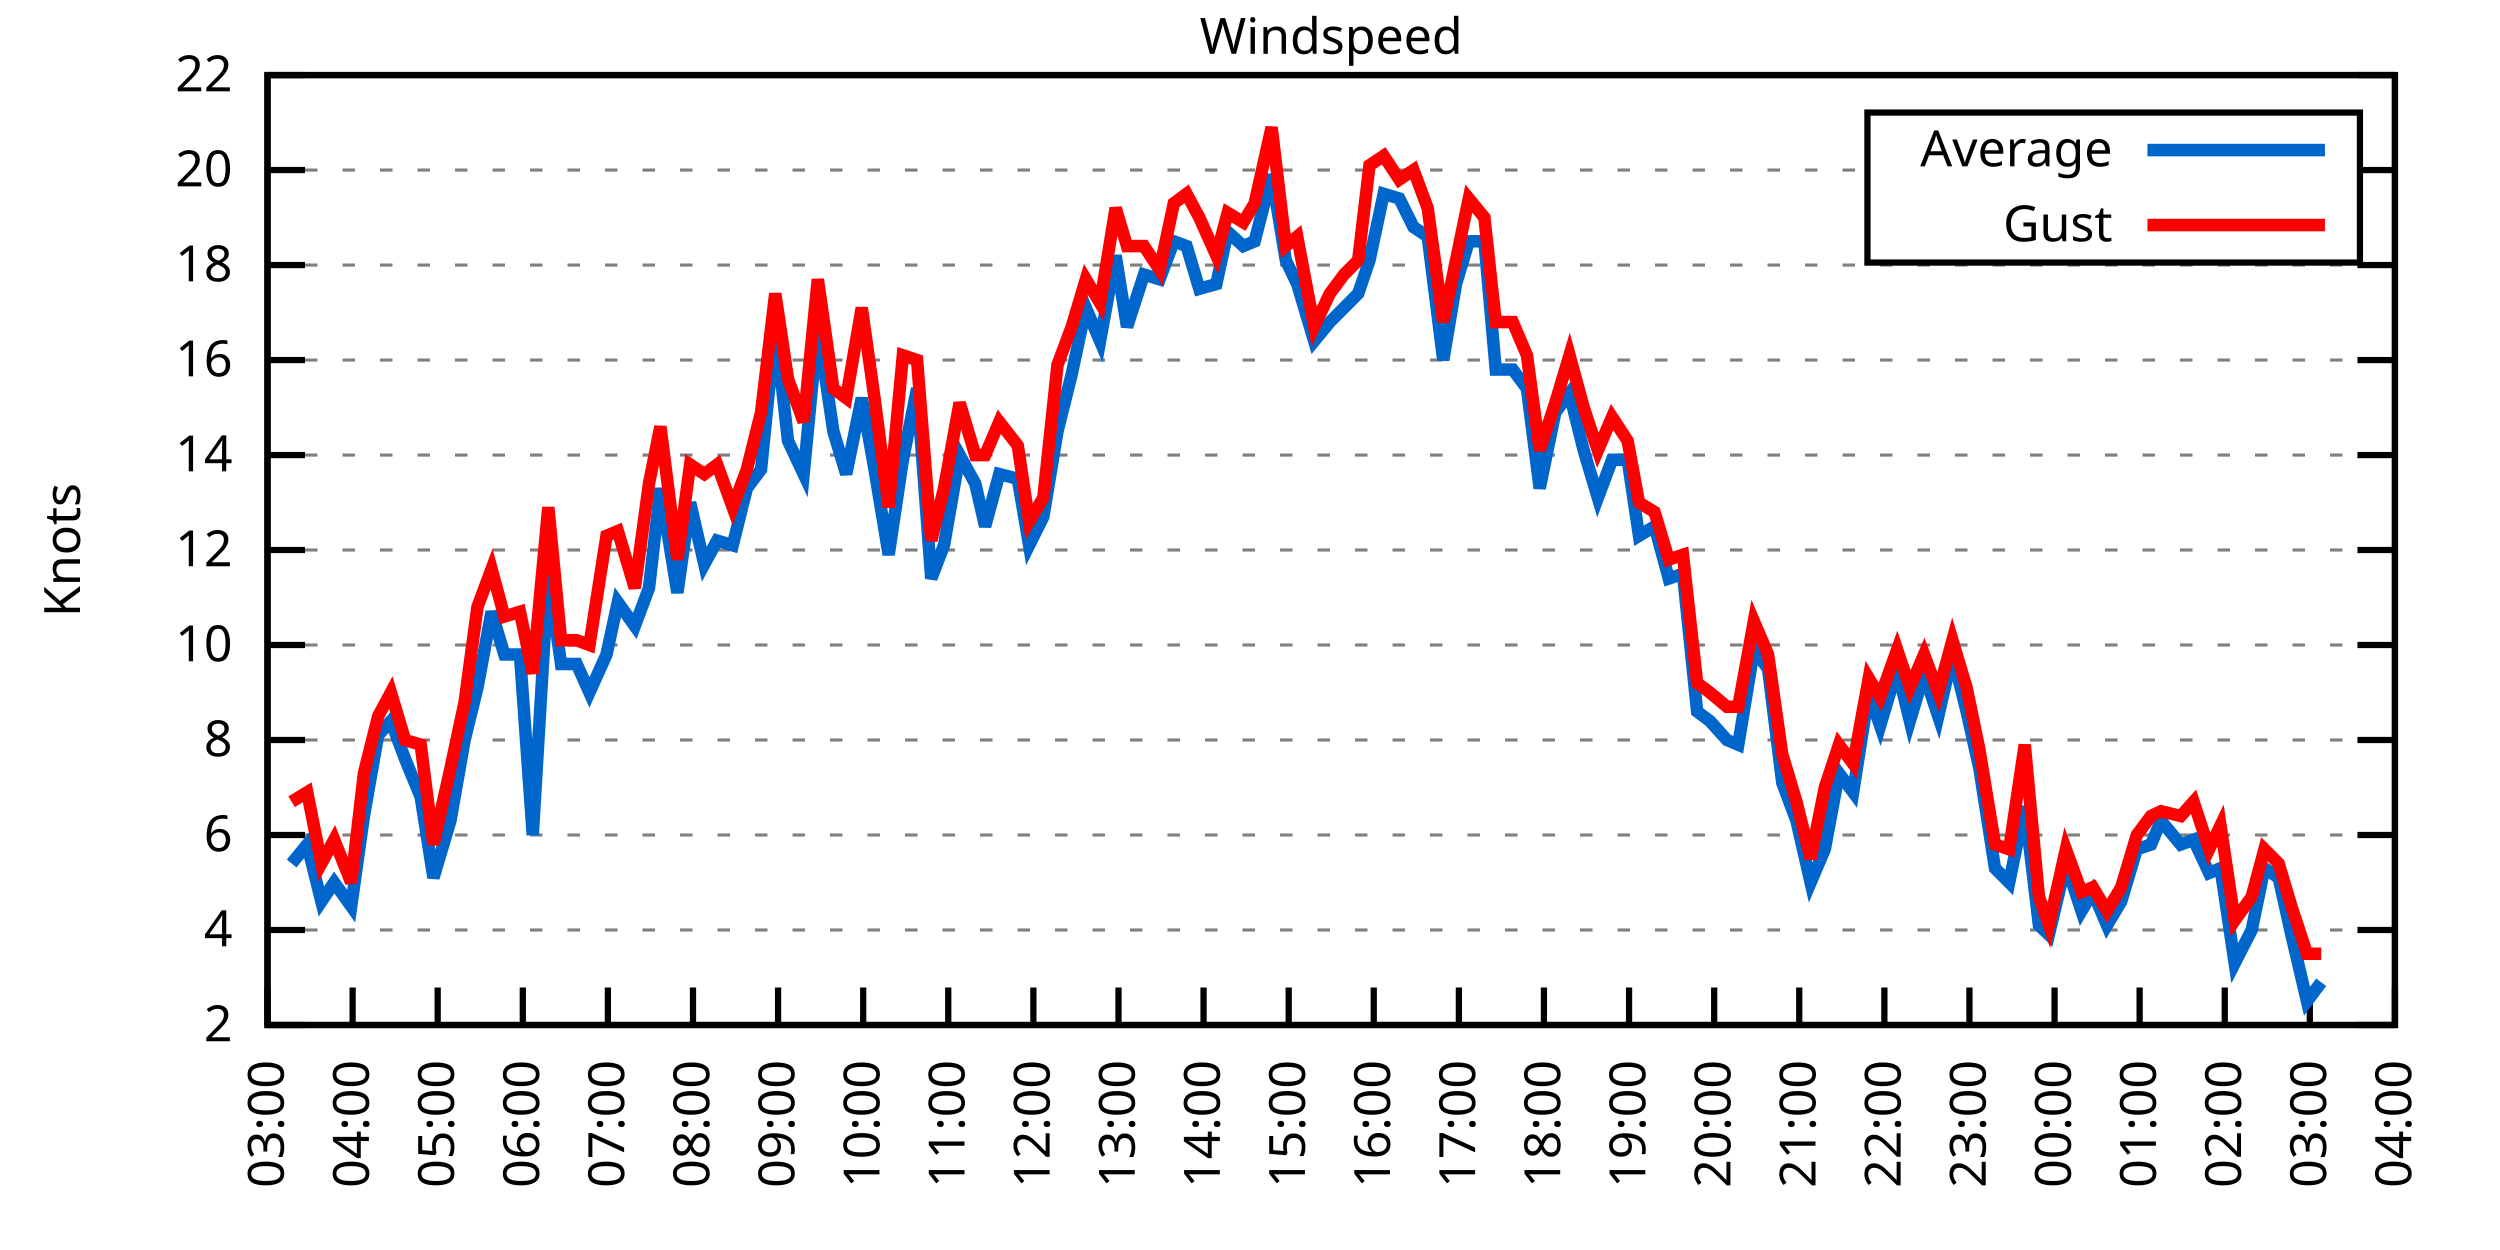
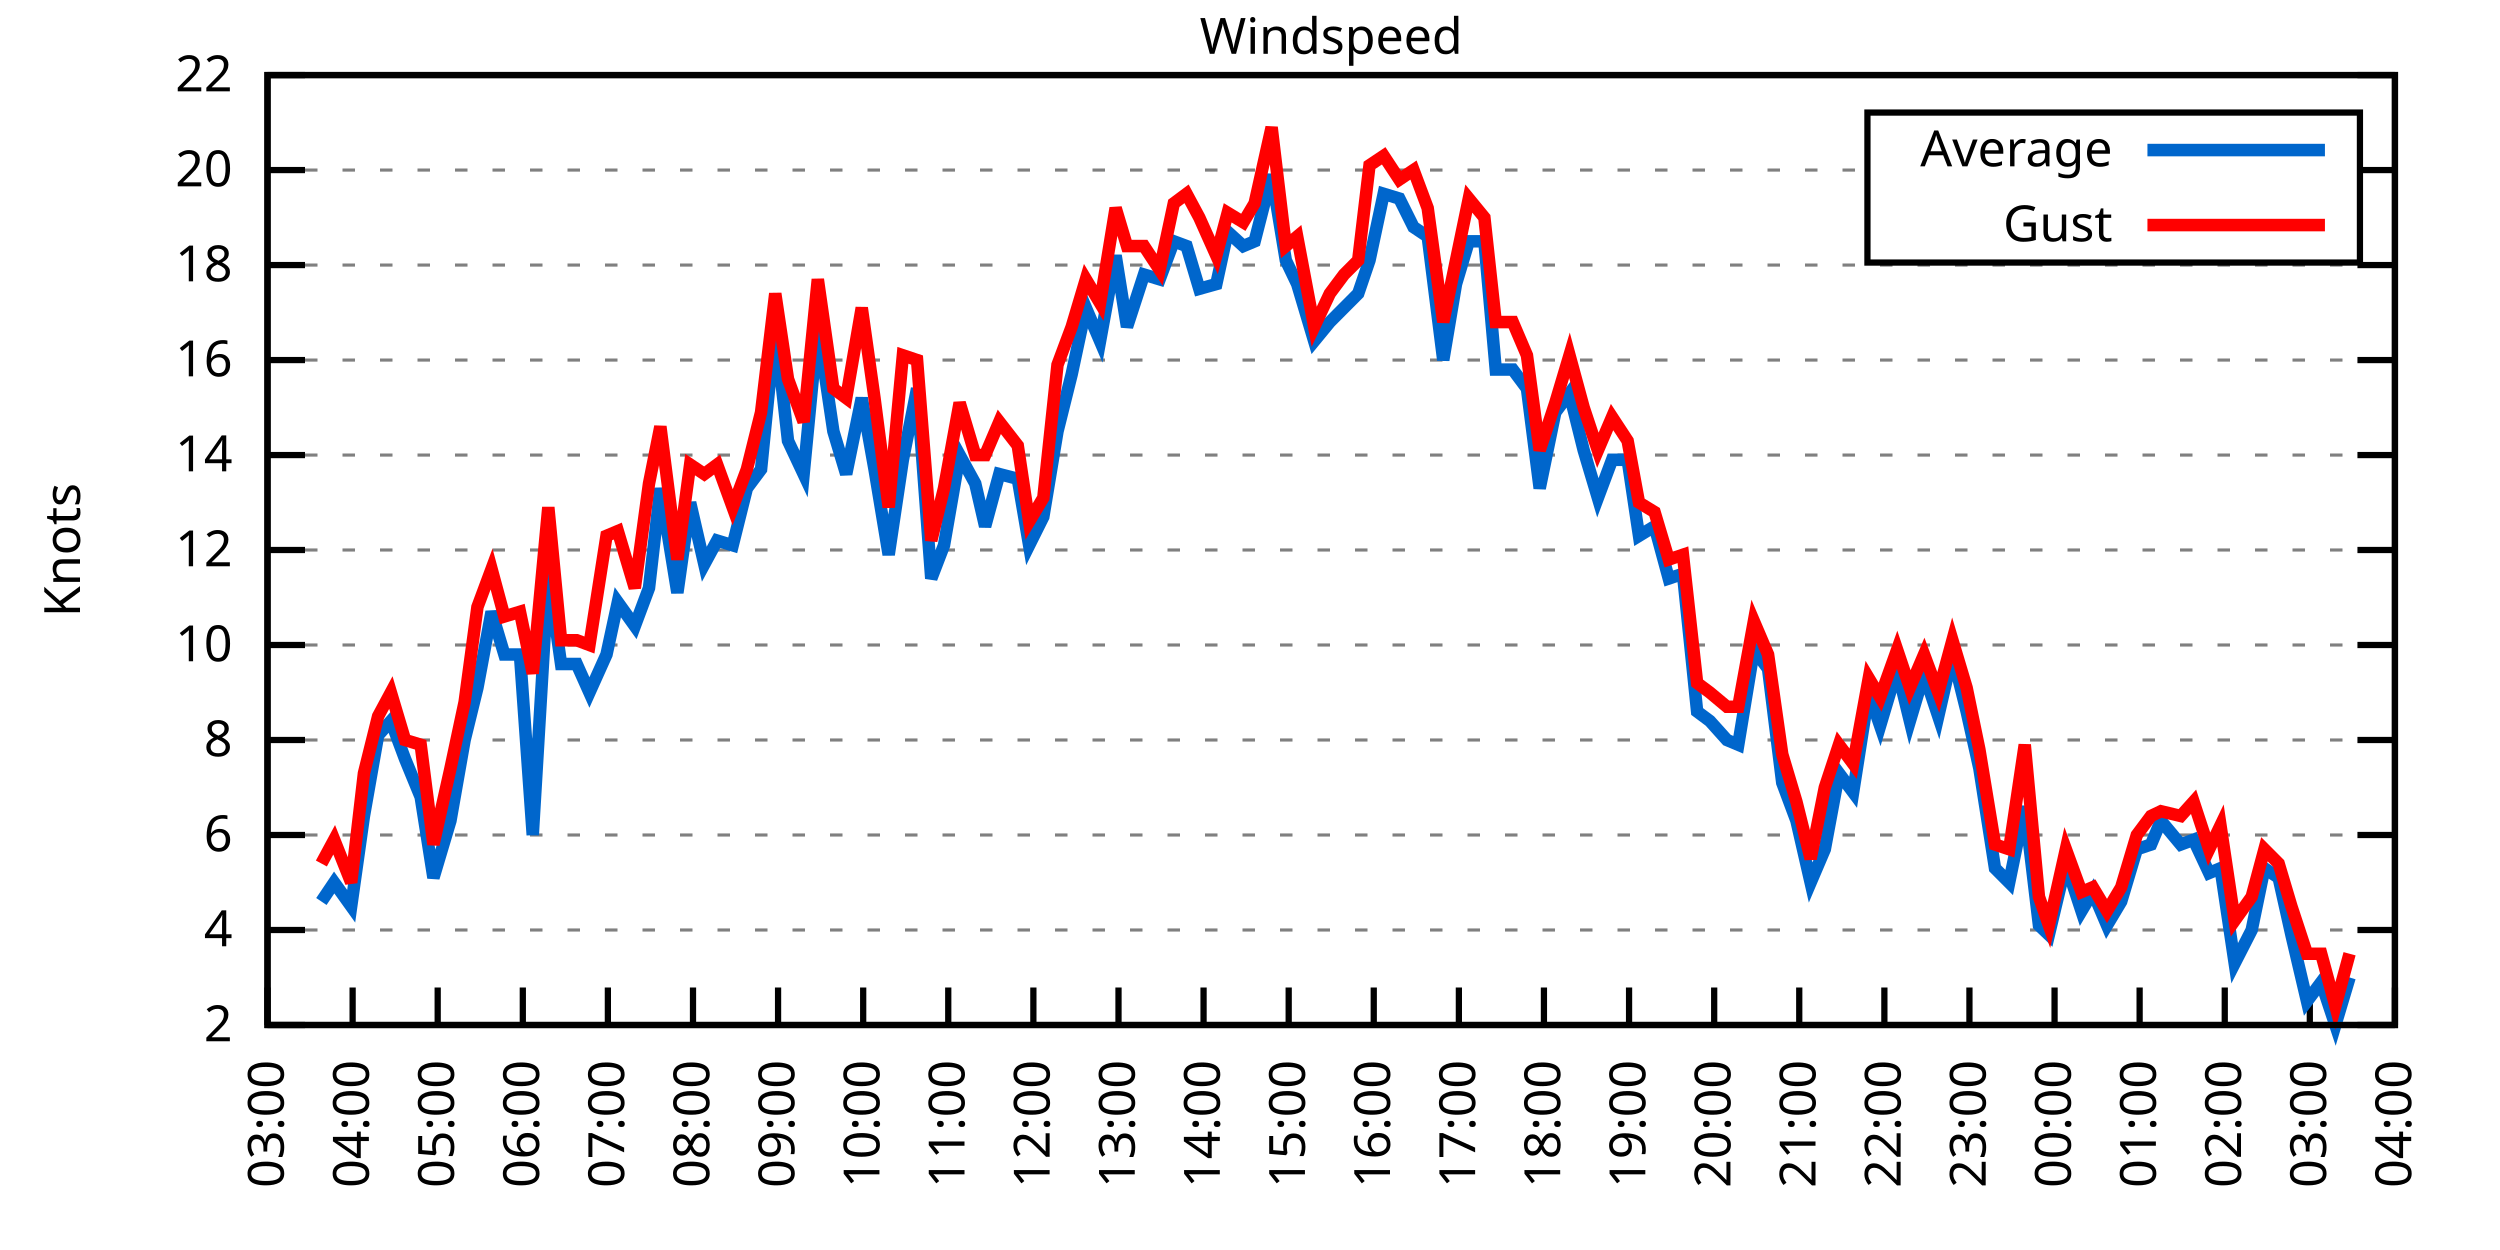
<svg xmlns="http://www.w3.org/2000/svg" xmlns:xlink="http://www.w3.org/1999/xlink" width="400" height="200" viewBox="0 0 400 200">
  <g id="gnuplot_canvas">
    <rect x="0" y="0" width="400" height="200" fill="none" />
    <defs>
      <circle id="gpDot" r="0.5" stroke-width="0.5" stroke="currentColor" />
      <path id="gpPt0" stroke-width="0.333" stroke="currentColor" d="M-1,0 h2 M0,-1 v2" />
      <path id="gpPt1" stroke-width="0.333" stroke="currentColor" d="M-1,-1 L1,1 M1,-1 L-1,1" />
      <path id="gpPt2" stroke-width="0.333" stroke="currentColor" d="M-1,0 L1,0 M0,-1 L0,1 M-1,-1 L1,1 M-1,1 L1,-1" />
      <rect id="gpPt3" stroke-width="0.333" stroke="currentColor" x="-1" y="-1" width="2" height="2" />
      <rect id="gpPt4" stroke-width="0.333" stroke="currentColor" fill="currentColor" x="-1" y="-1" width="2" height="2" />
      <circle id="gpPt5" stroke-width="0.333" stroke="currentColor" cx="0" cy="0" r="1" />
      <use xlink:href="#gpPt5" id="gpPt6" fill="currentColor" stroke="none" />
      <path id="gpPt7" stroke-width="0.333" stroke="currentColor" d="M0,-1.33 L-1.33,0.67 L1.33,0.67 z" />
      <use xlink:href="#gpPt7" id="gpPt8" fill="currentColor" stroke="none" />
      <use xlink:href="#gpPt7" id="gpPt9" stroke="currentColor" transform="rotate(180)" />
      <use xlink:href="#gpPt9" id="gpPt10" fill="currentColor" stroke="none" />
      <use xlink:href="#gpPt3" id="gpPt11" stroke="currentColor" transform="rotate(45)" />
      <use xlink:href="#gpPt11" id="gpPt12" fill="currentColor" stroke="none" />
      <path id="gpPt13" stroke-width="0.333" stroke="currentColor" d="M0,1.330 L1.265,0.411 L0.782,-1.067 L-0.782,-1.076 L-1.265,0.411 z" />
      <use xlink:href="#gpPt13" id="gpPt14" fill="currentColor" stroke="none" />
      <filter id="textbox" filterUnits="objectBoundingBox" x="0" y="0" height="1" width="1">
        <feFlood flood-color="white" flood-opacity="1" result="bgnd" />
        <feComposite in="SourceGraphic" in2="bgnd" operator="atop" />
      </filter>
      <filter id="greybox" filterUnits="objectBoundingBox" x="0" y="0" height="1" width="1">
        <feFlood flood-color="lightgrey" flood-opacity="1" result="grey" />
        <feComposite in="SourceGraphic" in2="grey" operator="atop" />
      </filter>
    </defs>
    <g fill="none" color="white" stroke="currentColor" stroke-width="1.00" stroke-linecap="butt" stroke-linejoin="miter">
</g>
    <g fill="none" color="black" stroke="currentColor" stroke-width="1.00" stroke-linecap="butt" stroke-linejoin="miter">
      <g stroke="none" shape-rendering="crispEdges">
        <polygon fill="rgb(255, 255, 255)" points="42.80,164.00 383.18,164.00 383.18,12.02 42.80,12.02 " />
      </g>
    </g>
    <g fill="none" color="black" stroke="currentColor" stroke-width="1.00" stroke-linecap="butt" stroke-linejoin="miter">
</g>
    <g fill="none" color="black" stroke="black" stroke-width="0.50" stroke-linecap="butt" stroke-linejoin="miter">
</g>
    <g fill="none" color="gray" stroke="currentColor" stroke-width="0.50" stroke-linecap="butt" stroke-linejoin="miter">
      <path stroke="gray" stroke-dasharray="2,4" class="gridline" d="M42.80,164.00 L383.19,164.00  " />
    </g>
    <g fill="none" color="gray" stroke="gray" stroke-width="1.00" stroke-linecap="butt" stroke-linejoin="miter">
</g>
    <g fill="none" color="black" stroke="currentColor" stroke-width="1.00" stroke-linecap="butt" stroke-linejoin="miter">
      <path stroke="black" d="M42.80,164.00 L48.80,164.00 M383.19,164.00 L377.19,164.00  " />
      <g transform="translate(37.20,166.60)" stroke="none" fill="black" font-family="Sans" font-size="8.00" text-anchor="end">
        <text>
          <tspan font-family="Sans"> 2</tspan>
        </text>
      </g>
    </g>
    <g fill="none" color="black" stroke="currentColor" stroke-width="1.00" stroke-linecap="butt" stroke-linejoin="miter">
</g>
    <g fill="none" color="black" stroke="black" stroke-width="0.50" stroke-linecap="butt" stroke-linejoin="miter">
</g>
    <g fill="none" color="gray" stroke="currentColor" stroke-width="0.50" stroke-linecap="butt" stroke-linejoin="miter">
      <path stroke="gray" stroke-dasharray="2,4" class="gridline" d="M42.80,148.80 L383.19,148.80  " />
    </g>
    <g fill="none" color="gray" stroke="gray" stroke-width="1.00" stroke-linecap="butt" stroke-linejoin="miter">
</g>
    <g fill="none" color="black" stroke="currentColor" stroke-width="1.00" stroke-linecap="butt" stroke-linejoin="miter">
      <path stroke="black" d="M42.80,148.80 L48.80,148.80 M383.19,148.80 L377.19,148.80  " />
      <g transform="translate(37.20,151.40)" stroke="none" fill="black" font-family="Sans" font-size="8.00" text-anchor="end">
        <text>
          <tspan font-family="Sans"> 4</tspan>
        </text>
      </g>
    </g>
    <g fill="none" color="black" stroke="currentColor" stroke-width="1.00" stroke-linecap="butt" stroke-linejoin="miter">
</g>
    <g fill="none" color="black" stroke="black" stroke-width="0.50" stroke-linecap="butt" stroke-linejoin="miter">
</g>
    <g fill="none" color="gray" stroke="currentColor" stroke-width="0.50" stroke-linecap="butt" stroke-linejoin="miter">
      <path stroke="gray" stroke-dasharray="2,4" class="gridline" d="M42.80,133.60 L383.19,133.60  " />
    </g>
    <g fill="none" color="gray" stroke="gray" stroke-width="1.00" stroke-linecap="butt" stroke-linejoin="miter">
</g>
    <g fill="none" color="black" stroke="currentColor" stroke-width="1.00" stroke-linecap="butt" stroke-linejoin="miter">
      <path stroke="black" d="M42.80,133.60 L48.80,133.60 M383.19,133.60 L377.19,133.60  " />
      <g transform="translate(37.20,136.20)" stroke="none" fill="black" font-family="Sans" font-size="8.00" text-anchor="end">
        <text>
          <tspan font-family="Sans"> 6</tspan>
        </text>
      </g>
    </g>
    <g fill="none" color="black" stroke="currentColor" stroke-width="1.00" stroke-linecap="butt" stroke-linejoin="miter">
</g>
    <g fill="none" color="black" stroke="black" stroke-width="0.50" stroke-linecap="butt" stroke-linejoin="miter">
</g>
    <g fill="none" color="gray" stroke="currentColor" stroke-width="0.50" stroke-linecap="butt" stroke-linejoin="miter">
      <path stroke="gray" stroke-dasharray="2,4" class="gridline" d="M42.80,118.40 L383.19,118.40  " />
    </g>
    <g fill="none" color="gray" stroke="gray" stroke-width="1.00" stroke-linecap="butt" stroke-linejoin="miter">
</g>
    <g fill="none" color="black" stroke="currentColor" stroke-width="1.00" stroke-linecap="butt" stroke-linejoin="miter">
      <path stroke="black" d="M42.80,118.40 L48.80,118.40 M383.19,118.40 L377.19,118.40  " />
      <g transform="translate(37.20,121.00)" stroke="none" fill="black" font-family="Sans" font-size="8.00" text-anchor="end">
        <text>
          <tspan font-family="Sans"> 8</tspan>
        </text>
      </g>
    </g>
    <g fill="none" color="black" stroke="currentColor" stroke-width="1.00" stroke-linecap="butt" stroke-linejoin="miter">
</g>
    <g fill="none" color="black" stroke="black" stroke-width="0.50" stroke-linecap="butt" stroke-linejoin="miter">
</g>
    <g fill="none" color="gray" stroke="currentColor" stroke-width="0.50" stroke-linecap="butt" stroke-linejoin="miter">
      <path stroke="gray" stroke-dasharray="2,4" class="gridline" d="M42.80,103.20 L383.19,103.20  " />
    </g>
    <g fill="none" color="gray" stroke="gray" stroke-width="1.00" stroke-linecap="butt" stroke-linejoin="miter">
</g>
    <g fill="none" color="black" stroke="currentColor" stroke-width="1.00" stroke-linecap="butt" stroke-linejoin="miter">
      <path stroke="black" d="M42.80,103.20 L48.80,103.20 M383.19,103.20 L377.19,103.20  " />
      <g transform="translate(37.20,105.80)" stroke="none" fill="black" font-family="Sans" font-size="8.00" text-anchor="end">
        <text>
          <tspan font-family="Sans"> 10</tspan>
        </text>
      </g>
    </g>
    <g fill="none" color="black" stroke="currentColor" stroke-width="1.00" stroke-linecap="butt" stroke-linejoin="miter">
</g>
    <g fill="none" color="black" stroke="black" stroke-width="0.50" stroke-linecap="butt" stroke-linejoin="miter">
</g>
    <g fill="none" color="gray" stroke="currentColor" stroke-width="0.50" stroke-linecap="butt" stroke-linejoin="miter">
      <path stroke="gray" stroke-dasharray="2,4" class="gridline" d="M42.80,88.00 L383.19,88.00  " />
    </g>
    <g fill="none" color="gray" stroke="gray" stroke-width="1.00" stroke-linecap="butt" stroke-linejoin="miter">
</g>
    <g fill="none" color="black" stroke="currentColor" stroke-width="1.00" stroke-linecap="butt" stroke-linejoin="miter">
      <path stroke="black" d="M42.80,88.00 L48.80,88.00 M383.19,88.00 L377.19,88.00  " />
      <g transform="translate(37.20,90.60)" stroke="none" fill="black" font-family="Sans" font-size="8.00" text-anchor="end">
        <text>
          <tspan font-family="Sans"> 12</tspan>
        </text>
      </g>
    </g>
    <g fill="none" color="black" stroke="currentColor" stroke-width="1.00" stroke-linecap="butt" stroke-linejoin="miter">
</g>
    <g fill="none" color="black" stroke="black" stroke-width="0.50" stroke-linecap="butt" stroke-linejoin="miter">
</g>
    <g fill="none" color="gray" stroke="currentColor" stroke-width="0.50" stroke-linecap="butt" stroke-linejoin="miter">
      <path stroke="gray" stroke-dasharray="2,4" class="gridline" d="M42.80,72.81 L383.19,72.81  " />
    </g>
    <g fill="none" color="gray" stroke="gray" stroke-width="1.00" stroke-linecap="butt" stroke-linejoin="miter">
</g>
    <g fill="none" color="black" stroke="currentColor" stroke-width="1.00" stroke-linecap="butt" stroke-linejoin="miter">
      <path stroke="black" d="M42.80,72.81 L48.80,72.81 M383.19,72.81 L377.19,72.81  " />
      <g transform="translate(37.20,75.41)" stroke="none" fill="black" font-family="Sans" font-size="8.00" text-anchor="end">
        <text>
          <tspan font-family="Sans"> 14</tspan>
        </text>
      </g>
    </g>
    <g fill="none" color="black" stroke="currentColor" stroke-width="1.00" stroke-linecap="butt" stroke-linejoin="miter">
</g>
    <g fill="none" color="black" stroke="black" stroke-width="0.50" stroke-linecap="butt" stroke-linejoin="miter">
</g>
    <g fill="none" color="gray" stroke="currentColor" stroke-width="0.50" stroke-linecap="butt" stroke-linejoin="miter">
      <path stroke="gray" stroke-dasharray="2,4" class="gridline" d="M42.80,57.61 L383.19,57.61  " />
    </g>
    <g fill="none" color="gray" stroke="gray" stroke-width="1.00" stroke-linecap="butt" stroke-linejoin="miter">
</g>
    <g fill="none" color="black" stroke="currentColor" stroke-width="1.00" stroke-linecap="butt" stroke-linejoin="miter">
      <path stroke="black" d="M42.80,57.61 L48.80,57.61 M383.19,57.61 L377.19,57.61  " />
      <g transform="translate(37.20,60.21)" stroke="none" fill="black" font-family="Sans" font-size="8.00" text-anchor="end">
        <text>
          <tspan font-family="Sans"> 16</tspan>
        </text>
      </g>
    </g>
    <g fill="none" color="black" stroke="currentColor" stroke-width="1.00" stroke-linecap="butt" stroke-linejoin="miter">
</g>
    <g fill="none" color="black" stroke="black" stroke-width="0.50" stroke-linecap="butt" stroke-linejoin="miter">
</g>
    <g fill="none" color="gray" stroke="currentColor" stroke-width="0.50" stroke-linecap="butt" stroke-linejoin="miter">
      <path stroke="gray" stroke-dasharray="2,4" class="gridline" d="M42.80,42.41 L383.19,42.41  " />
    </g>
    <g fill="none" color="gray" stroke="gray" stroke-width="1.00" stroke-linecap="butt" stroke-linejoin="miter">
</g>
    <g fill="none" color="black" stroke="currentColor" stroke-width="1.00" stroke-linecap="butt" stroke-linejoin="miter">
      <path stroke="black" d="M42.80,42.41 L48.80,42.41 M383.19,42.41 L377.19,42.41  " />
      <g transform="translate(37.20,45.01)" stroke="none" fill="black" font-family="Sans" font-size="8.00" text-anchor="end">
        <text>
          <tspan font-family="Sans"> 18</tspan>
        </text>
      </g>
    </g>
    <g fill="none" color="black" stroke="currentColor" stroke-width="1.00" stroke-linecap="butt" stroke-linejoin="miter">
</g>
    <g fill="none" color="black" stroke="black" stroke-width="0.50" stroke-linecap="butt" stroke-linejoin="miter">
</g>
    <g fill="none" color="gray" stroke="currentColor" stroke-width="0.50" stroke-linecap="butt" stroke-linejoin="miter">
      <path stroke="gray" stroke-dasharray="2,4" class="gridline" d="M42.80,27.21 L298.79,27.21 M377.59,27.21 L383.19,27.21  " />
    </g>
    <g fill="none" color="gray" stroke="gray" stroke-width="1.00" stroke-linecap="butt" stroke-linejoin="miter">
</g>
    <g fill="none" color="black" stroke="currentColor" stroke-width="1.00" stroke-linecap="butt" stroke-linejoin="miter">
      <path stroke="black" d="M42.80,27.21 L48.80,27.21 M383.19,27.21 L377.19,27.21  " />
      <g transform="translate(37.20,29.81)" stroke="none" fill="black" font-family="Sans" font-size="8.00" text-anchor="end">
        <text>
          <tspan font-family="Sans"> 20</tspan>
        </text>
      </g>
    </g>
    <g fill="none" color="black" stroke="currentColor" stroke-width="1.00" stroke-linecap="butt" stroke-linejoin="miter">
</g>
    <g fill="none" color="black" stroke="black" stroke-width="0.50" stroke-linecap="butt" stroke-linejoin="miter">
</g>
    <g fill="none" color="gray" stroke="currentColor" stroke-width="0.50" stroke-linecap="butt" stroke-linejoin="miter">
      <path stroke="gray" stroke-dasharray="2,4" class="gridline" d="M42.80,12.01 L383.19,12.01  " />
    </g>
    <g fill="none" color="gray" stroke="gray" stroke-width="1.00" stroke-linecap="butt" stroke-linejoin="miter">
</g>
    <g fill="none" color="black" stroke="currentColor" stroke-width="1.00" stroke-linecap="butt" stroke-linejoin="miter">
      <path stroke="black" d="M42.80,12.01 L48.80,12.01 M383.19,12.01 L377.19,12.01  " />
      <g transform="translate(37.20,14.61)" stroke="none" fill="black" font-family="Sans" font-size="8.00" text-anchor="end">
        <text>
          <tspan font-family="Sans"> 22</tspan>
        </text>
      </g>
    </g>
    <g fill="none" color="black" stroke="currentColor" stroke-width="1.00" stroke-linecap="butt" stroke-linejoin="miter">
      <path stroke="black" d="M42.80,164.00 L42.80,158.00  " />
      <g transform="translate(45.40,169.60) rotate(270.00)" stroke="none" fill="black" font-family="Sans" font-size="8.00" text-anchor="end">
        <text>
          <tspan font-family="Sans">03:00</tspan>
        </text>
      </g>
    </g>
    <g fill="none" color="black" stroke="currentColor" stroke-width="1.00" stroke-linecap="butt" stroke-linejoin="miter">
      <path stroke="black" d="M56.42,164.00 L56.42,158.00  " />
      <g transform="translate(59.02,169.60) rotate(270.00)" stroke="none" fill="black" font-family="Sans" font-size="8.00" text-anchor="end">
        <text>
          <tspan font-family="Sans">04:00</tspan>
        </text>
      </g>
    </g>
    <g fill="none" color="black" stroke="currentColor" stroke-width="1.00" stroke-linecap="butt" stroke-linejoin="miter">
      <path stroke="black" d="M70.03,164.00 L70.03,158.00  " />
      <g transform="translate(72.63,169.60) rotate(270.00)" stroke="none" fill="black" font-family="Sans" font-size="8.00" text-anchor="end">
        <text>
          <tspan font-family="Sans">05:00</tspan>
        </text>
      </g>
    </g>
    <g fill="none" color="black" stroke="currentColor" stroke-width="1.00" stroke-linecap="butt" stroke-linejoin="miter">
      <path stroke="black" d="M83.65,164.00 L83.65,158.00  " />
      <g transform="translate(86.25,169.60) rotate(270.00)" stroke="none" fill="black" font-family="Sans" font-size="8.00" text-anchor="end">
        <text>
          <tspan font-family="Sans">06:00</tspan>
        </text>
      </g>
    </g>
    <g fill="none" color="black" stroke="currentColor" stroke-width="1.00" stroke-linecap="butt" stroke-linejoin="miter">
      <path stroke="black" d="M97.26,164.00 L97.26,158.00  " />
      <g transform="translate(99.86,169.60) rotate(270.00)" stroke="none" fill="black" font-family="Sans" font-size="8.00" text-anchor="end">
        <text>
          <tspan font-family="Sans">07:00</tspan>
        </text>
      </g>
    </g>
    <g fill="none" color="black" stroke="currentColor" stroke-width="1.00" stroke-linecap="butt" stroke-linejoin="miter">
      <path stroke="black" d="M110.88,164.00 L110.88,158.00  " />
      <g transform="translate(113.48,169.60) rotate(270.00)" stroke="none" fill="black" font-family="Sans" font-size="8.00" text-anchor="end">
        <text>
          <tspan font-family="Sans">08:00</tspan>
        </text>
      </g>
    </g>
    <g fill="none" color="black" stroke="currentColor" stroke-width="1.00" stroke-linecap="butt" stroke-linejoin="miter">
      <path stroke="black" d="M124.49,164.00 L124.49,158.00  " />
      <g transform="translate(127.09,169.60) rotate(270.00)" stroke="none" fill="black" font-family="Sans" font-size="8.00" text-anchor="end">
        <text>
          <tspan font-family="Sans">09:00</tspan>
        </text>
      </g>
    </g>
    <g fill="none" color="black" stroke="currentColor" stroke-width="1.00" stroke-linecap="butt" stroke-linejoin="miter">
      <path stroke="black" d="M138.11,164.00 L138.11,158.00  " />
      <g transform="translate(140.71,169.60) rotate(270.00)" stroke="none" fill="black" font-family="Sans" font-size="8.00" text-anchor="end">
        <text>
          <tspan font-family="Sans">10:00</tspan>
        </text>
      </g>
    </g>
    <g fill="none" color="black" stroke="currentColor" stroke-width="1.00" stroke-linecap="butt" stroke-linejoin="miter">
      <path stroke="black" d="M151.72,164.00 L151.72,158.00  " />
      <g transform="translate(154.32,169.60) rotate(270.00)" stroke="none" fill="black" font-family="Sans" font-size="8.00" text-anchor="end">
        <text>
          <tspan font-family="Sans">11:00</tspan>
        </text>
      </g>
    </g>
    <g fill="none" color="black" stroke="currentColor" stroke-width="1.00" stroke-linecap="butt" stroke-linejoin="miter">
      <path stroke="black" d="M165.34,164.00 L165.34,158.00  " />
      <g transform="translate(167.94,169.60) rotate(270.00)" stroke="none" fill="black" font-family="Sans" font-size="8.00" text-anchor="end">
        <text>
          <tspan font-family="Sans">12:00</tspan>
        </text>
      </g>
    </g>
    <g fill="none" color="black" stroke="currentColor" stroke-width="1.00" stroke-linecap="butt" stroke-linejoin="miter">
      <path stroke="black" d="M178.96,164.00 L178.96,158.00  " />
      <g transform="translate(181.56,169.60) rotate(270.00)" stroke="none" fill="black" font-family="Sans" font-size="8.00" text-anchor="end">
        <text>
          <tspan font-family="Sans">13:00</tspan>
        </text>
      </g>
    </g>
    <g fill="none" color="black" stroke="currentColor" stroke-width="1.00" stroke-linecap="butt" stroke-linejoin="miter">
      <path stroke="black" d="M192.57,164.00 L192.57,158.00  " />
      <g transform="translate(195.17,169.60) rotate(270.00)" stroke="none" fill="black" font-family="Sans" font-size="8.00" text-anchor="end">
        <text>
          <tspan font-family="Sans">14:00</tspan>
        </text>
      </g>
    </g>
    <g fill="none" color="black" stroke="currentColor" stroke-width="1.00" stroke-linecap="butt" stroke-linejoin="miter">
      <path stroke="black" d="M206.19,164.00 L206.19,158.00  " />
      <g transform="translate(208.79,169.60) rotate(270.00)" stroke="none" fill="black" font-family="Sans" font-size="8.00" text-anchor="end">
        <text>
          <tspan font-family="Sans">15:00</tspan>
        </text>
      </g>
    </g>
    <g fill="none" color="black" stroke="currentColor" stroke-width="1.00" stroke-linecap="butt" stroke-linejoin="miter">
      <path stroke="black" d="M219.80,164.00 L219.80,158.00  " />
      <g transform="translate(222.40,169.60) rotate(270.00)" stroke="none" fill="black" font-family="Sans" font-size="8.00" text-anchor="end">
        <text>
          <tspan font-family="Sans">16:00</tspan>
        </text>
      </g>
    </g>
    <g fill="none" color="black" stroke="currentColor" stroke-width="1.00" stroke-linecap="butt" stroke-linejoin="miter">
      <path stroke="black" d="M233.42,164.00 L233.42,158.00  " />
      <g transform="translate(236.02,169.60) rotate(270.00)" stroke="none" fill="black" font-family="Sans" font-size="8.00" text-anchor="end">
        <text>
          <tspan font-family="Sans">17:00</tspan>
        </text>
      </g>
    </g>
    <g fill="none" color="black" stroke="currentColor" stroke-width="1.00" stroke-linecap="butt" stroke-linejoin="miter">
      <path stroke="black" d="M247.03,164.00 L247.03,158.00  " />
      <g transform="translate(249.63,169.60) rotate(270.00)" stroke="none" fill="black" font-family="Sans" font-size="8.00" text-anchor="end">
        <text>
          <tspan font-family="Sans">18:00</tspan>
        </text>
      </g>
    </g>
    <g fill="none" color="black" stroke="currentColor" stroke-width="1.00" stroke-linecap="butt" stroke-linejoin="miter">
      <path stroke="black" d="M260.65,164.00 L260.65,158.00  " />
      <g transform="translate(263.25,169.60) rotate(270.00)" stroke="none" fill="black" font-family="Sans" font-size="8.00" text-anchor="end">
        <text>
          <tspan font-family="Sans">19:00</tspan>
        </text>
      </g>
    </g>
    <g fill="none" color="black" stroke="currentColor" stroke-width="1.00" stroke-linecap="butt" stroke-linejoin="miter">
      <path stroke="black" d="M274.27,164.00 L274.27,158.00  " />
      <g transform="translate(276.87,169.60) rotate(270.00)" stroke="none" fill="black" font-family="Sans" font-size="8.00" text-anchor="end">
        <text>
          <tspan font-family="Sans">20:00</tspan>
        </text>
      </g>
    </g>
    <g fill="none" color="black" stroke="currentColor" stroke-width="1.00" stroke-linecap="butt" stroke-linejoin="miter">
      <path stroke="black" d="M287.88,164.00 L287.88,158.00  " />
      <g transform="translate(290.48,169.60) rotate(270.00)" stroke="none" fill="black" font-family="Sans" font-size="8.00" text-anchor="end">
        <text>
          <tspan font-family="Sans">21:00</tspan>
        </text>
      </g>
    </g>
    <g fill="none" color="black" stroke="currentColor" stroke-width="1.00" stroke-linecap="butt" stroke-linejoin="miter">
      <path stroke="black" d="M301.50,164.00 L301.50,158.00  " />
      <g transform="translate(304.10,169.60) rotate(270.00)" stroke="none" fill="black" font-family="Sans" font-size="8.00" text-anchor="end">
        <text>
          <tspan font-family="Sans">22:00</tspan>
        </text>
      </g>
    </g>
    <g fill="none" color="black" stroke="currentColor" stroke-width="1.00" stroke-linecap="butt" stroke-linejoin="miter">
      <path stroke="black" d="M315.11,164.00 L315.11,158.00  " />
      <g transform="translate(317.71,169.60) rotate(270.00)" stroke="none" fill="black" font-family="Sans" font-size="8.00" text-anchor="end">
        <text>
          <tspan font-family="Sans">23:00</tspan>
        </text>
      </g>
    </g>
    <g fill="none" color="black" stroke="currentColor" stroke-width="1.00" stroke-linecap="butt" stroke-linejoin="miter">
      <path stroke="black" d="M328.73,164.00 L328.73,158.00  " />
      <g transform="translate(331.33,169.60) rotate(270.00)" stroke="none" fill="black" font-family="Sans" font-size="8.00" text-anchor="end">
        <text>
          <tspan font-family="Sans">00:00</tspan>
        </text>
      </g>
    </g>
    <g fill="none" color="black" stroke="currentColor" stroke-width="1.00" stroke-linecap="butt" stroke-linejoin="miter">
      <path stroke="black" d="M342.34,164.00 L342.34,158.00  " />
      <g transform="translate(344.94,169.60) rotate(270.00)" stroke="none" fill="black" font-family="Sans" font-size="8.00" text-anchor="end">
        <text>
          <tspan font-family="Sans">01:00</tspan>
        </text>
      </g>
    </g>
    <g fill="none" color="black" stroke="currentColor" stroke-width="1.00" stroke-linecap="butt" stroke-linejoin="miter">
      <path stroke="black" d="M355.96,164.00 L355.96,158.00  " />
      <g transform="translate(358.56,169.60) rotate(270.00)" stroke="none" fill="black" font-family="Sans" font-size="8.00" text-anchor="end">
        <text>
          <tspan font-family="Sans">02:00</tspan>
        </text>
      </g>
    </g>
    <g fill="none" color="black" stroke="currentColor" stroke-width="1.00" stroke-linecap="butt" stroke-linejoin="miter">
      <path stroke="black" d="M369.57,164.00 L369.57,158.00  " />
      <g transform="translate(372.17,169.60) rotate(270.00)" stroke="none" fill="black" font-family="Sans" font-size="8.00" text-anchor="end">
        <text>
          <tspan font-family="Sans">03:00</tspan>
        </text>
      </g>
    </g>
    <g fill="none" color="black" stroke="currentColor" stroke-width="1.00" stroke-linecap="butt" stroke-linejoin="miter">
      <path stroke="black" d="M383.19,164.00 L383.19,158.00  " />
      <g transform="translate(385.79,169.60) rotate(270.00)" stroke="none" fill="black" font-family="Sans" font-size="8.00" text-anchor="end">
        <text>
          <tspan font-family="Sans">04:00</tspan>
        </text>
      </g>
    </g>
    <g fill="none" color="black" stroke="currentColor" stroke-width="1.00" stroke-linecap="butt" stroke-linejoin="miter">
</g>
    <g fill="none" color="black" stroke="currentColor" stroke-width="1.00" stroke-linecap="butt" stroke-linejoin="miter">
      <path stroke="black" d="M42.80,12.01 L42.80,164.00 L383.19,164.00 L383.19,12.01 L42.80,12.01 Z  " />
    </g>
    <g fill="none" color="black" stroke="currentColor" stroke-width="1.00" stroke-linecap="butt" stroke-linejoin="miter">
</g>
    <g fill="none" color="black" stroke="currentColor" stroke-width="1.00" stroke-linecap="butt" stroke-linejoin="miter">
      <path stroke="black" d="M298.79,42.01 L298.79,18.01 L377.59,18.01 L377.59,42.01 L298.79,42.01 Z  " />
    </g>
    <g id="Windspeed_plot_1">
      <g fill="none" color="white" stroke="black" stroke-width="2.00" stroke-linecap="butt" stroke-linejoin="miter">
</g>
      <g fill="none" color="black" stroke="currentColor" stroke-width="2.00" stroke-linecap="butt" stroke-linejoin="miter">
        <g transform="translate(337.99,26.61)" stroke="none" fill="black" font-family="Sans" font-size="8.00" text-anchor="end">
          <text>
            <tspan font-family="Sans">Average</tspan>
          </text>
        </g>
      </g>
      <g fill="none" color="black" stroke="currentColor" stroke-width="2.00" stroke-linecap="butt" stroke-linejoin="miter">
-         <path stroke="rgb(  0, 102, 204)" d="M343.59,24.01 L371.99,24.01 M46.66,138.16 L49.15,135.12 L51.42,144.24 L53.47,141.20 L56.19,145.00 L58.23,130.56   L60.50,117.64 L62.54,115.36 L64.81,121.44 L67.31,127.52 L69.35,140.44 L72.07,131.32 L74.34,118.40 L76.39,110.04   L78.65,97.88 L80.70,104.72 L83.19,104.72 L85.24,133.60 L87.73,91.80 L89.77,106.24 L92.27,106.24 L94.31,110.80   L97.04,104.72 L98.85,96.36 L101.57,100.16 L103.84,94.08 L105.66,78.13 L108.38,94.84 L110.42,80.41 L112.69,90.28   L114.74,86.49 L117.23,87.25 L119.50,78.13 L121.77,75.09 L124.04,52.29 L126.08,70.53 L128.58,75.85 L130.85,52.29   L133.34,69.01 L135.39,75.85 L137.88,63.69 L139.92,75.09 L142.19,88.76 L144.46,73.57 L146.73,62.17 L149.00,92.56   L151.04,87.25 L153.54,72.81 L156.04,77.37 L157.62,84.21 L159.89,75.85 L162.84,76.61 L164.66,87.25 L166.93,82.69   L169.20,69.01 L171.47,59.89 L173.74,49.25 L176.01,54.57 L178.50,40.89 L180.32,52.29 L183.04,43.93 L185.54,44.69   L187.81,38.61 L189.85,39.37 L191.89,46.21 L194.61,45.45 L196.43,37.09 L198.93,39.37 L200.74,38.61 L203.46,27.97   L205.73,41.65 L207.55,45.45 L210.27,54.57 L212.77,51.53 L215.04,49.25 L217.31,46.97 L219.12,41.65 L221.39,31.01   L223.89,31.77 L226.16,36.33 L228.43,37.85 L230.92,57.61 L232.96,45.45 L235.01,38.61 L237.50,38.61 L239.32,59.13   L242.04,59.13 L244.31,62.17 L246.35,78.13 L248.85,65.97 L251.12,62.93 L253.39,72.05 L255.66,79.65 L257.93,73.57   L260.42,73.57 L262.24,85.73 L264.73,84.21 L267.00,92.56 L269.27,91.80 L271.54,113.84 L273.58,115.36 L276.31,118.40   L278.12,119.16 L280.62,103.96 L282.89,107.00 L285.16,125.24 L287.43,131.32 L289.70,141.20 L291.97,135.88 L294.23,123.72   L296.50,126.76 L299.00,110.80 L300.82,116.12 L303.54,107.00 L305.58,115.36 L307.85,107.76 L310.12,114.60 L312.39,104.72   L314.66,113.84 L316.70,122.96 L319.20,138.92 L321.47,141.20 L323.96,129.04 L326.23,148.04 L327.82,149.56 L330.54,138.16   L333.04,145.76 L334.85,142.72 L337.12,148.04 L339.39,144.24 L341.89,135.88 L344.16,135.12 L345.75,131.32 L348.92,135.12   L350.97,134.36 L353.46,139.68 L355.28,138.92 L357.55,154.12 L360.27,148.80 L362.31,138.92 L364.58,140.44 L366.62,149.56   L369.12,160.20 L371.39,157.16  " />
+         <path stroke="rgb(  0, 102, 204)" d="M343.59,24.01 L371.99,24.01 M51.42,144.24 L53.47,141.20 L56.19,145.00 L58.23,130.56 L60.50,117.64 L62.54,115.36   L64.81,121.44 L67.31,127.52 L69.35,140.44 L72.07,131.32 L74.34,118.40 L76.39,110.04 L78.65,97.88 L80.70,104.72   L83.19,104.72 L85.24,133.60 L87.73,91.80 L89.77,106.24 L92.27,106.24 L94.31,110.80 L97.04,104.72 L98.85,96.36   L101.57,100.16 L103.84,94.08 L105.66,78.13 L108.38,94.84 L110.42,80.41 L112.69,90.28 L114.74,86.49 L117.23,87.25   L119.50,78.13 L121.77,75.09 L124.04,52.29 L126.08,70.53 L128.58,75.85 L130.85,52.29 L133.34,69.01 L135.39,75.85   L137.88,63.69 L139.92,75.09 L142.19,88.76 L144.46,73.57 L146.73,62.17 L149.00,92.56 L151.04,87.25 L153.54,72.81   L156.04,77.37 L157.62,84.21 L159.89,75.85 L162.84,76.61 L164.66,87.25 L166.93,82.69 L169.20,69.01 L171.47,59.89   L173.74,49.25 L176.01,54.57 L178.50,40.89 L180.32,52.29 L183.04,43.93 L185.54,44.69 L187.81,38.61 L189.85,39.37   L191.89,46.21 L194.61,45.45 L196.43,37.09 L198.93,39.37 L200.74,38.61 L203.46,27.97 L205.73,41.65 L207.55,45.45   L210.27,54.57 L212.77,51.53 L215.04,49.25 L217.31,46.97 L219.12,41.65 L221.39,31.01 L223.89,31.77 L226.16,36.33   L228.43,37.85 L230.92,57.61 L232.96,45.45 L235.01,38.61 L237.50,38.61 L239.32,59.13 L242.04,59.13 L244.31,62.17   L246.35,78.13 L248.85,65.97 L251.12,62.93 L253.39,72.05 L255.66,79.65 L257.93,73.57 L260.42,73.57 L262.24,85.73   L264.73,84.21 L267.00,92.56 L269.27,91.80 L271.54,113.84 L273.58,115.36 L276.31,118.40 L278.12,119.16 L280.62,103.96   L282.89,107.00 L285.16,125.24 L287.43,131.32 L289.70,141.20 L291.97,135.88 L294.23,123.72 L296.50,126.76 L299.00,110.80   L300.82,116.12 L303.54,107.00 L305.58,115.36 L307.85,107.76 L310.12,114.60 L312.39,104.72 L314.66,113.84 L316.70,122.96   L319.20,138.92 L321.47,141.20 L323.96,129.04 L326.23,148.04 L327.82,149.56 L330.54,138.16 L333.04,145.76 L334.85,142.72   L337.12,148.04 L339.39,144.24 L341.89,135.88 L344.16,135.12 L345.75,131.32 L348.92,135.12 L350.97,134.36 L353.46,139.68   L355.28,138.92 L357.55,154.12 L360.27,148.80 L362.31,138.92 L364.58,140.44 L366.62,149.56 L369.12,160.20 L371.39,157.16   L373.66,164.00 L375.93,156.40  " />
      </g>
    </g>
    <g id="Windspeed_plot_2">
      <g fill="none" color="black" stroke="currentColor" stroke-width="2.00" stroke-linecap="butt" stroke-linejoin="miter">
        <g transform="translate(337.99,38.61)" stroke="none" fill="black" font-family="Sans" font-size="8.00" text-anchor="end">
          <text>
            <tspan font-family="Sans">Gust</tspan>
          </text>
        </g>
      </g>
      <g fill="none" color="black" stroke="currentColor" stroke-width="2.00" stroke-linecap="butt" stroke-linejoin="miter">
-         <path stroke="rgb(255,   0,   0)" d="M343.59,36.01 L371.99,36.01 M46.66,128.28 L49.15,126.76 L51.42,138.16 L53.47,134.36 L56.19,141.20 L58.23,123.72   L60.50,114.60 L62.54,110.80 L64.81,118.40 L67.31,119.16 L69.35,135.12 L72.07,122.96 L74.34,112.32 L76.39,97.12   L78.65,91.04 L80.70,98.64 L83.19,97.88 L85.24,107.76 L87.73,81.17 L89.77,102.44 L92.27,102.44 L94.31,103.20   L97.04,85.73 L98.85,84.97 L101.57,94.08 L103.84,77.37 L105.66,68.25 L108.38,89.52 L110.42,74.33 L112.69,75.85   L114.74,74.33 L117.23,81.17 L119.50,75.09 L121.77,65.97 L124.04,46.97 L126.08,60.65 L128.58,67.49 L130.85,44.69   L133.34,62.17 L135.39,63.69 L137.88,49.25 L139.92,63.69 L142.19,81.17 L144.46,56.85 L146.73,57.61 L149.00,86.49   L151.04,78.13 L153.54,64.45 L156.04,72.81 L157.62,72.81 L159.89,67.49 L162.84,71.29 L164.66,83.45 L166.93,79.65   L169.20,58.37 L171.47,52.29 L173.74,44.69 L176.01,48.49 L178.50,33.29 L180.32,39.37 L183.04,39.37 L185.54,43.17   L187.81,32.53 L189.85,31.01 L191.89,34.81 L194.61,40.89 L196.43,34.05 L198.93,35.57 L200.74,32.53 L203.46,20.37   L205.73,39.37 L207.55,37.85 L210.27,52.29 L212.77,46.97 L215.04,43.93 L217.31,41.65 L219.12,26.45 L221.39,24.93   L223.89,28.73 L226.16,27.21 L228.43,33.29 L230.92,51.53 L232.96,41.65 L235.01,31.77 L237.50,34.81 L239.32,51.53   L242.04,51.53 L244.31,56.85 L246.35,72.05 L248.85,64.45 L251.12,56.85 L253.39,65.21 L255.66,72.05 L257.93,66.73   L260.42,70.53 L262.24,80.41 L264.73,81.93 L267.00,89.52 L269.27,88.76 L271.54,109.28 L273.58,110.80 L276.31,113.08   L278.12,113.08 L280.62,99.40 L282.89,104.72 L285.16,120.68 L287.43,128.28 L289.70,137.40 L291.97,126.00 L294.23,119.16   L296.50,122.20 L299.00,108.52 L300.82,111.56 L303.54,103.96 L305.58,110.04 L307.85,104.72 L310.12,110.80 L312.39,102.44   L314.66,110.04 L316.70,119.92 L319.20,135.12 L321.47,135.88 L323.96,119.16 L326.23,143.48 L327.82,148.04 L330.54,135.88   L333.04,142.72 L334.85,141.96 L337.12,145.76 L339.39,141.96 L341.89,133.60 L344.16,130.56 L345.75,129.80 L348.92,130.56   L350.97,128.28 L353.46,135.88 L355.28,132.08 L357.55,147.28 L360.27,143.48 L362.31,135.88 L364.58,138.16 L366.62,145.00   L369.12,152.60 L371.39,152.60  " />
+         <path stroke="rgb(255,   0,   0)" d="M343.59,36.01 L371.99,36.01 M51.42,138.16 L53.47,134.36 L56.19,141.20 L58.23,123.72 L60.50,114.60 L62.54,110.80   L64.81,118.40 L67.31,119.16 L69.35,135.12 L72.07,122.96 L74.34,112.32 L76.39,97.12 L78.65,91.04 L80.70,98.64   L83.19,97.88 L85.24,107.76 L87.73,81.17 L89.77,102.44 L92.27,102.44 L94.31,103.20 L97.04,85.73 L98.85,84.97   L101.57,94.08 L103.84,77.37 L105.66,68.25 L108.38,89.52 L110.42,74.33 L112.69,75.85 L114.74,74.33 L117.23,81.17   L119.50,75.09 L121.77,65.97 L124.04,46.97 L126.08,60.65 L128.58,67.49 L130.85,44.69 L133.34,62.17 L135.39,63.69   L137.88,49.25 L139.92,63.69 L142.19,81.17 L144.46,56.85 L146.73,57.61 L149.00,86.49 L151.04,78.13 L153.54,64.45   L156.04,72.81 L157.62,72.81 L159.89,67.49 L162.84,71.29 L164.66,83.45 L166.93,79.65 L169.20,58.37 L171.47,52.29   L173.74,44.69 L176.01,48.49 L178.50,33.29 L180.32,39.37 L183.04,39.37 L185.54,43.17 L187.81,32.53 L189.85,31.01   L191.89,34.81 L194.61,40.89 L196.43,34.05 L198.93,35.57 L200.74,32.53 L203.46,20.37 L205.73,39.37 L207.55,37.85   L210.27,52.29 L212.77,46.97 L215.04,43.93 L217.31,41.65 L219.12,26.45 L221.39,24.93 L223.89,28.73 L226.16,27.21   L228.43,33.29 L230.92,51.53 L232.96,41.65 L235.01,31.77 L237.50,34.81 L239.32,51.53 L242.04,51.53 L244.31,56.85   L246.35,72.05 L248.85,64.45 L251.12,56.85 L253.39,65.21 L255.66,72.05 L257.93,66.73 L260.42,70.53 L262.24,80.41   L264.73,81.93 L267.00,89.52 L269.27,88.76 L271.54,109.28 L273.58,110.80 L276.31,113.08 L278.12,113.08 L280.62,99.40   L282.89,104.72 L285.16,120.68 L287.43,128.28 L289.70,137.40 L291.97,126.00 L294.23,119.16 L296.50,122.20 L299.00,108.52   L300.82,111.56 L303.54,103.96 L305.58,110.04 L307.85,104.72 L310.12,110.80 L312.39,102.44 L314.66,110.04 L316.70,119.92   L319.20,135.12 L321.47,135.88 L323.96,119.16 L326.23,143.48 L327.82,148.04 L330.54,135.88 L333.04,142.72 L334.85,141.96   L337.12,145.76 L339.39,141.96 L341.89,133.60 L344.16,130.56 L345.75,129.80 L348.92,130.56 L350.97,128.28 L353.46,135.88   L355.28,132.08 L357.55,147.28 L360.27,143.48 L362.31,135.88 L364.58,138.16 L366.62,145.00 L369.12,152.60 L371.39,152.60   L373.66,160.96 L375.93,152.60  " />
      </g>
    </g>
    <g fill="none" color="black" stroke="currentColor" stroke-width="2.00" stroke-linecap="butt" stroke-linejoin="miter">
</g>
    <g fill="none" color="black" stroke="black" stroke-width="1.00" stroke-linecap="butt" stroke-linejoin="miter">
</g>
    <g fill="none" color="black" stroke="currentColor" stroke-width="1.00" stroke-linecap="butt" stroke-linejoin="miter">
      <path stroke="black" d="M42.80,12.01 L42.80,164.00 L383.19,164.00 L383.19,12.01 L42.80,12.01 Z  " />
      <g transform="translate(12.80,88.01) rotate(270.00)" stroke="none" fill="black" font-family="Sans" font-size="8.00" text-anchor="middle">
        <text>
          <tspan font-family="Sans">Knots</tspan>
        </text>
      </g>
    </g>
    <g fill="none" color="black" stroke="currentColor" stroke-width="1.00" stroke-linecap="butt" stroke-linejoin="miter">
</g>
    <g fill="none" color="black" stroke="currentColor" stroke-width="1.00" stroke-linecap="butt" stroke-linejoin="miter">
      <g transform="translate(212.99,8.61)" stroke="none" fill="black" font-family="Sans" font-size="8.00" text-anchor="middle">
        <text>
          <tspan font-family="Sans">Windspeed</tspan>
        </text>
      </g>
    </g>
    <g fill="none" color="black" stroke="currentColor" stroke-width="1.00" stroke-linecap="butt" stroke-linejoin="miter">
</g>
  </g>
</svg>
